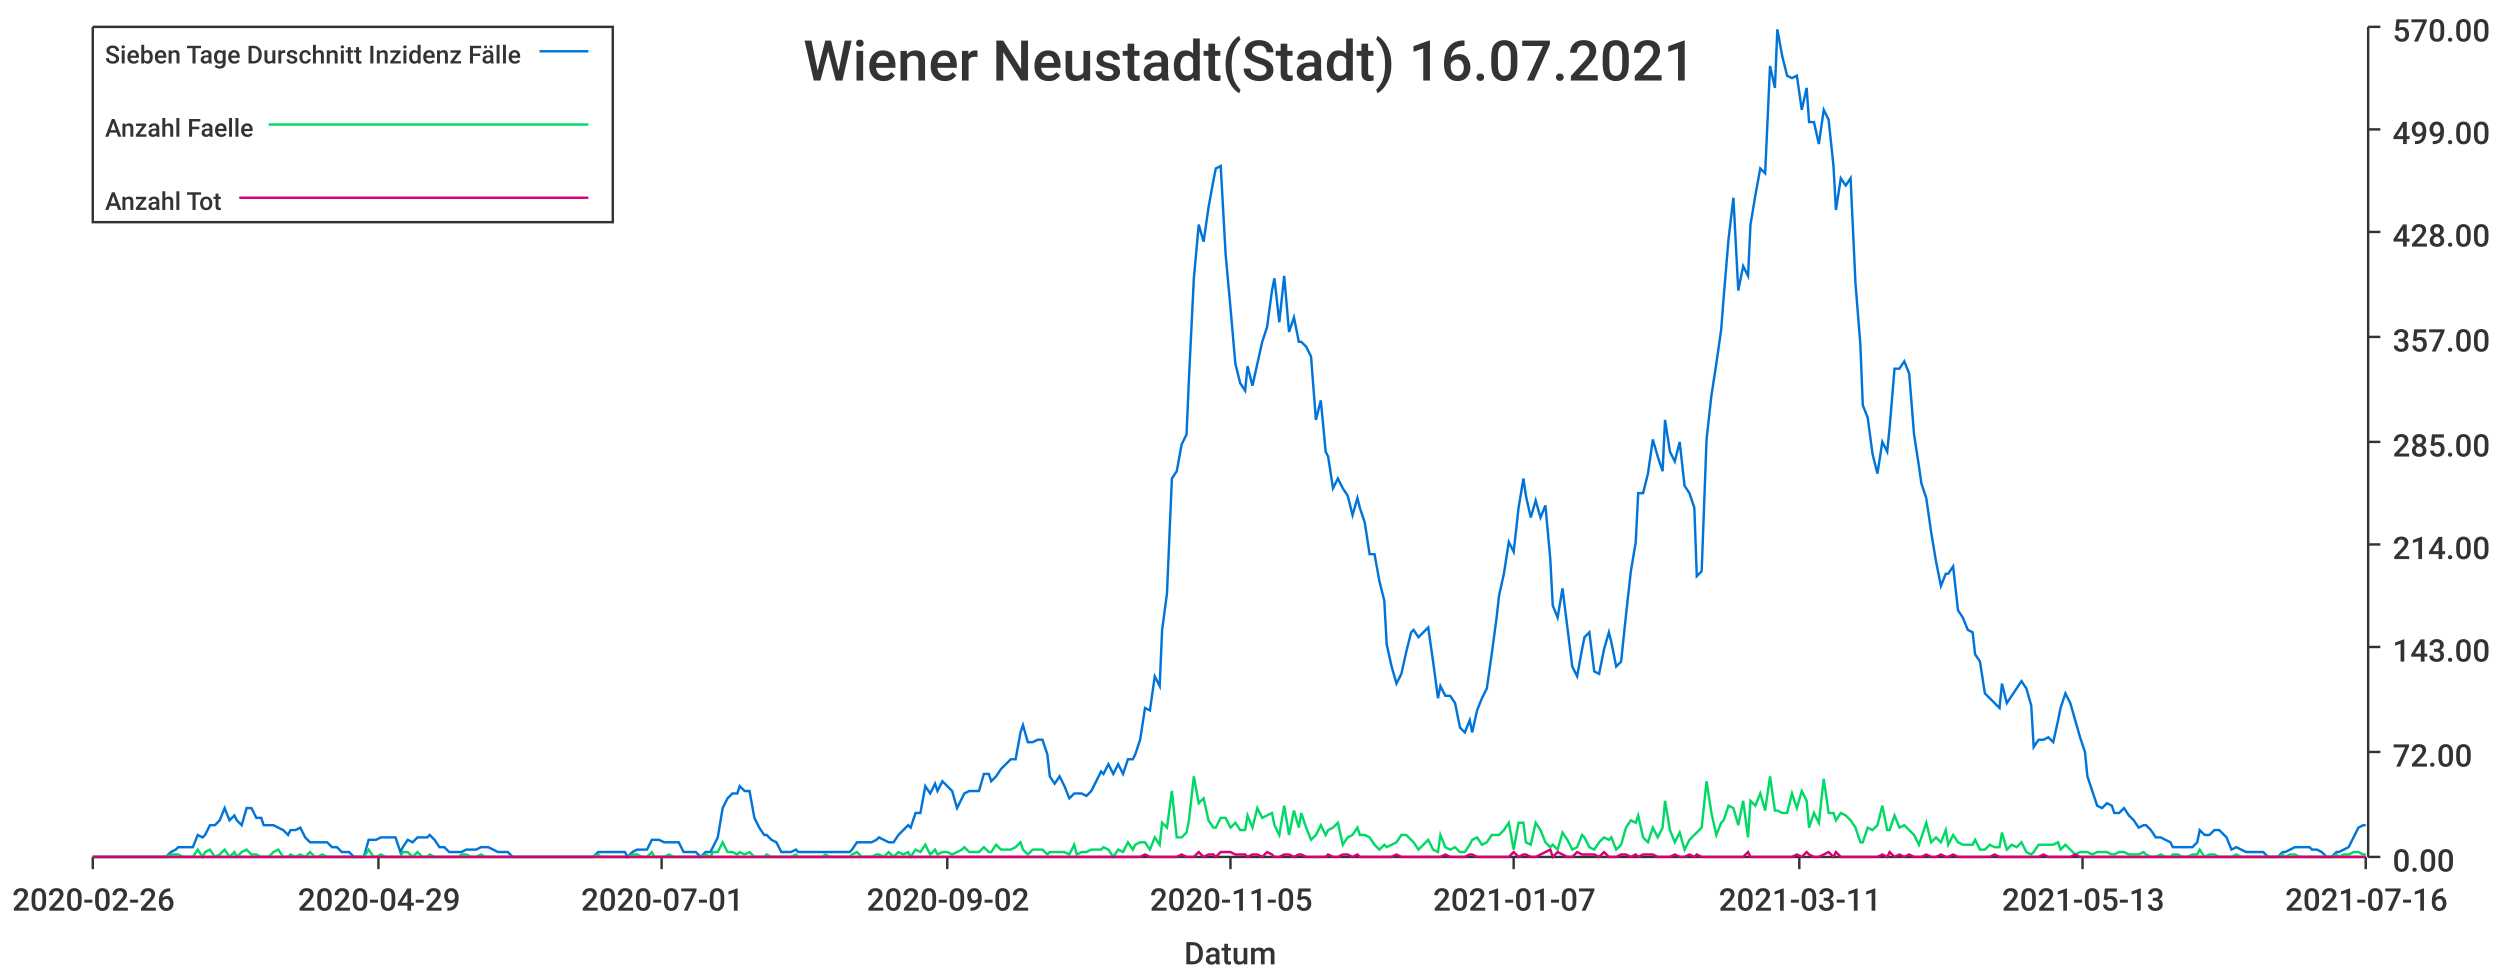
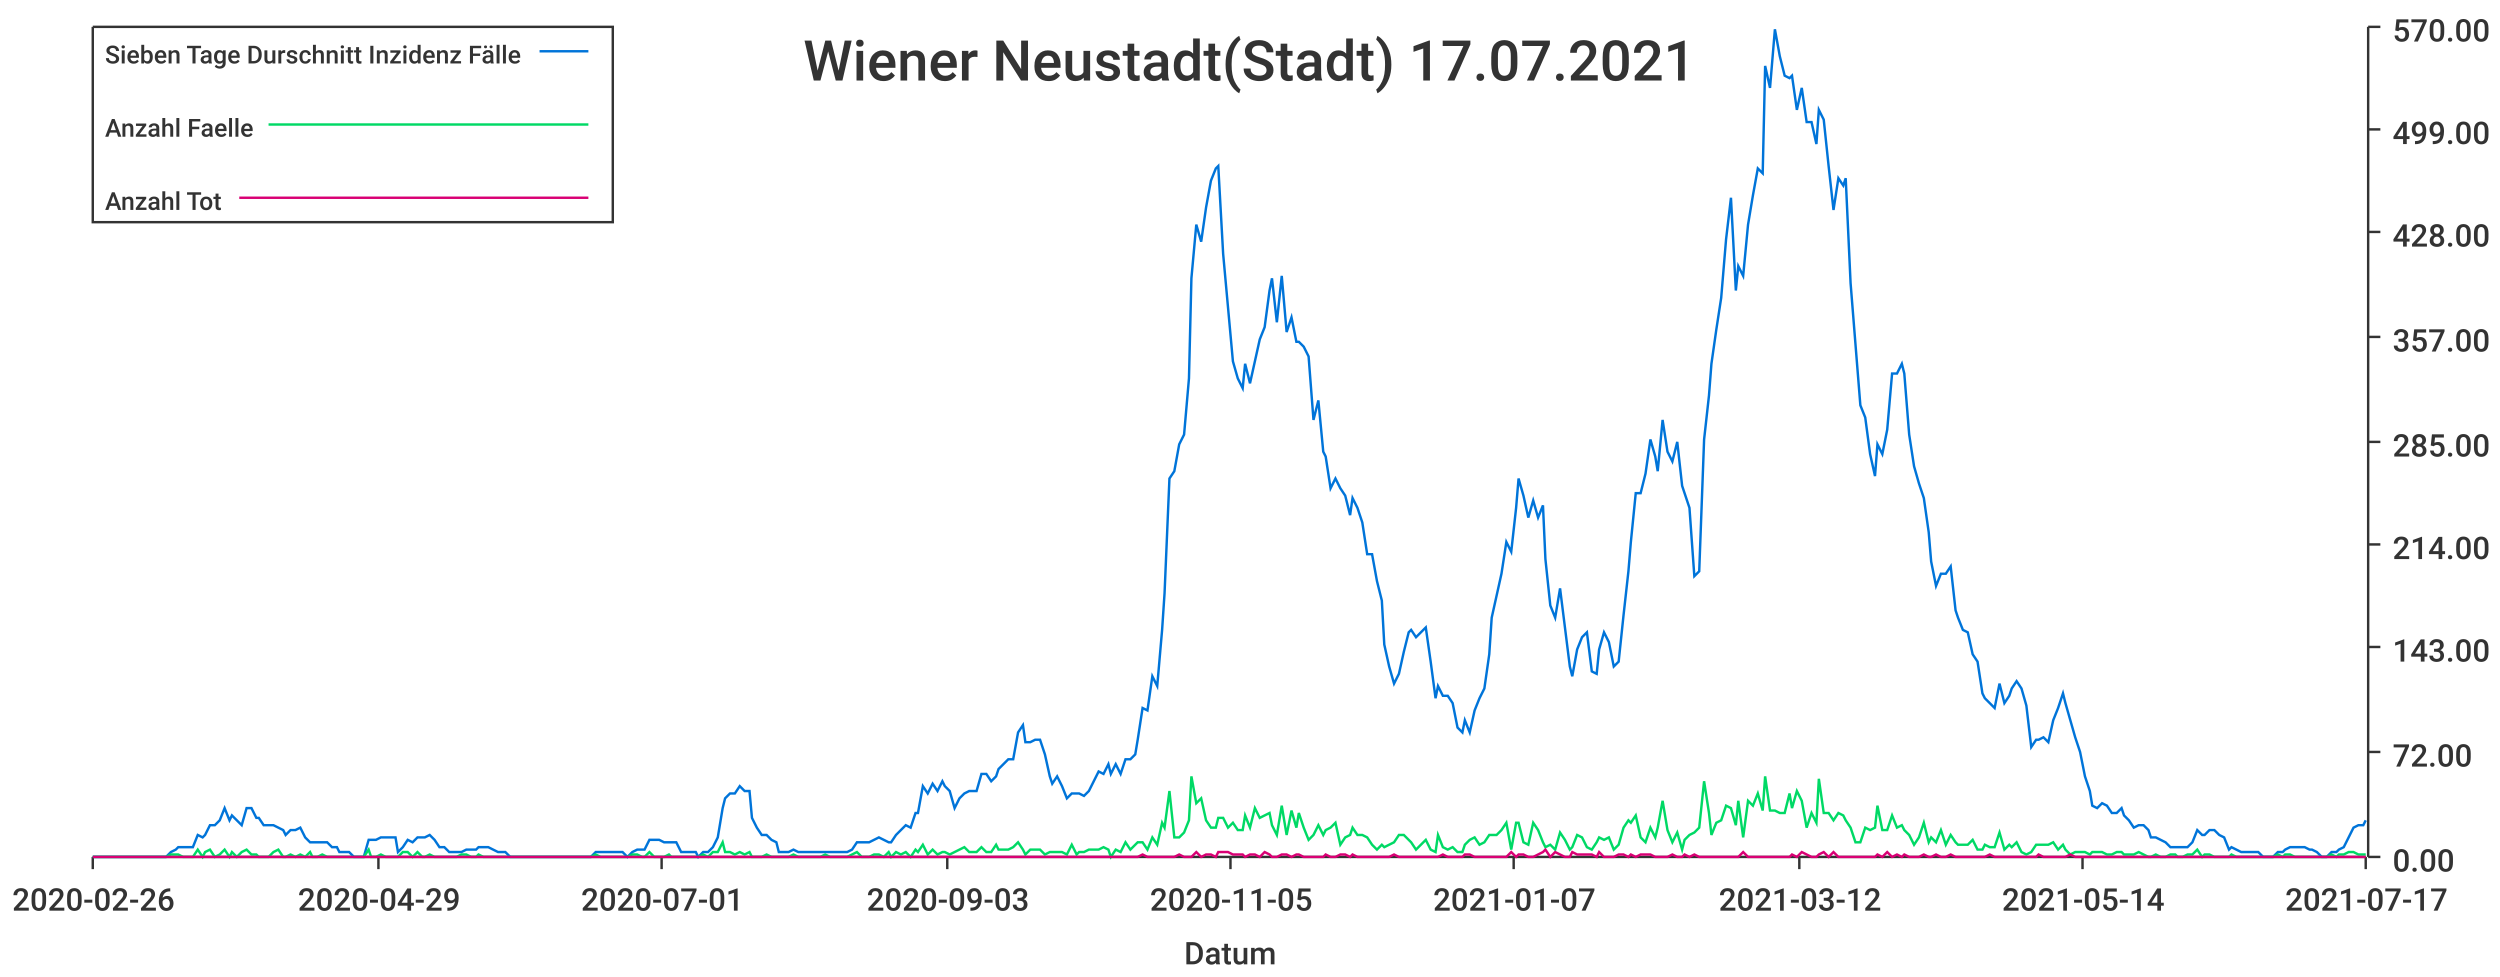
<svg xmlns="http://www.w3.org/2000/svg" width="1024" height="400">\n<path d="M 0 0 L 1024 0 L 1024 400 L 0 400 L 0 0" style="stroke-width:0;stroke:rgba(255,255,255,1.0);fill:rgba(255,255,255,1.0)" />
  <path d="M 38 11 L 969 11 L 969 351 L 38 351 L 38 11" style="stroke-width:0;stroke:rgba(255,255,255,1.0);fill:rgba(255,255,255,1.0)" />
  <path d="M 38 351 L 969 351" style="stroke-width:1;stroke:rgba(51,51,51,1.0);fill:none" />
  <path d="M 38 351 L 38 356" style="stroke-width:1;stroke:rgba(51,51,51,1.0);fill:none" />
  <text x="5" y="373" style="stroke-width:0;stroke:none;fill:rgba(51,51,51,1.0);font-size:12.8px;font-family:'Roboto Medium',sans-serif">2020-02-26</text>
  <path d="M 155 351 L 155 356" style="stroke-width:1;stroke:rgba(51,51,51,1.0);fill:none" />
  <text x="122" y="373" style="stroke-width:0;stroke:none;fill:rgba(51,51,51,1.0);font-size:12.8px;font-family:'Roboto Medium',sans-serif">2020-04-29</text>
  <path d="M 271 351 L 271 356" style="stroke-width:1;stroke:rgba(51,51,51,1.0);fill:none" />
  <text x="238" y="373" style="stroke-width:0;stroke:none;fill:rgba(51,51,51,1.0);font-size:12.8px;font-family:'Roboto Medium',sans-serif">2020-07-01</text>
  <path d="M 388 351 L 388 356" style="stroke-width:1;stroke:rgba(51,51,51,1.0);fill:none" />
-   <text x="355" y="373" style="stroke-width:0;stroke:none;fill:rgba(51,51,51,1.0);font-size:12.8px;font-family:'Roboto Medium',sans-serif">2020-09-02</text>
+   <text x="355" y="373" style="stroke-width:0;stroke:none;fill:rgba(51,51,51,1.0);font-size:12.8px;font-family:'Roboto Medium',sans-serif">2020-09-03</text>
  <path d="M 504 351 L 504 356" style="stroke-width:1;stroke:rgba(51,51,51,1.0);fill:none" />
  <text x="471" y="373" style="stroke-width:0;stroke:none;fill:rgba(51,51,51,1.0);font-size:12.8px;font-family:'Roboto Medium',sans-serif">2020-11-05</text>
  <path d="M 620 351 L 620 356" style="stroke-width:1;stroke:rgba(51,51,51,1.0);fill:none" />
  <text x="587" y="373" style="stroke-width:0;stroke:none;fill:rgba(51,51,51,1.0);font-size:12.8px;font-family:'Roboto Medium',sans-serif">2021-01-07</text>
  <path d="M 737 351 L 737 356" style="stroke-width:1;stroke:rgba(51,51,51,1.0);fill:none" />
-   <text x="704" y="373" style="stroke-width:0;stroke:none;fill:rgba(51,51,51,1.0);font-size:12.8px;font-family:'Roboto Medium',sans-serif">2021-03-11</text>
+   <text x="704" y="373" style="stroke-width:0;stroke:none;fill:rgba(51,51,51,1.0);font-size:12.8px;font-family:'Roboto Medium',sans-serif">2021-03-12</text>
  <path d="M 853 351 L 853 356" style="stroke-width:1;stroke:rgba(51,51,51,1.0);fill:none" />
-   <text x="820" y="373" style="stroke-width:0;stroke:none;fill:rgba(51,51,51,1.0);font-size:12.8px;font-family:'Roboto Medium',sans-serif">2021-05-13</text>
+   <text x="820" y="373" style="stroke-width:0;stroke:none;fill:rgba(51,51,51,1.0);font-size:12.8px;font-family:'Roboto Medium',sans-serif">2021-05-14</text>
  <path d="M 969 351 L 969 356" style="stroke-width:1;stroke:rgba(51,51,51,1.0);fill:none" />
-   <text x="936" y="373" style="stroke-width:0;stroke:none;fill:rgba(51,51,51,1.0);font-size:12.8px;font-family:'Roboto Medium',sans-serif">2021-07-16</text>
+   <text x="936" y="373" style="stroke-width:0;stroke:none;fill:rgba(51,51,51,1.0);font-size:12.8px;font-family:'Roboto Medium',sans-serif">2021-07-17</text>
  <text x="485" y="395" style="stroke-width:0;stroke:none;fill:rgba(51,51,51,1.0);font-size:12.8px;font-family:'Roboto Medium',sans-serif">Datum</text>
  <path d="M 970 351 L 970 11" style="stroke-width:1;stroke:rgba(51,51,51,1.0);fill:none" />
  <path d="M 970 351 L 975 351" style="stroke-width:1;stroke:rgba(51,51,51,1.0);fill:none" />
  <text x="980" y="357" style="stroke-width:0;stroke:none;fill:rgba(51,51,51,1.0);font-size:12.8px;font-family:'Roboto Medium',sans-serif">0.00</text>
  <path d="M 970 308 L 975 308" style="stroke-width:1;stroke:rgba(51,51,51,1.0);fill:none" />
  <text x="980" y="314" style="stroke-width:0;stroke:none;fill:rgba(51,51,51,1.0);font-size:12.8px;font-family:'Roboto Medium',sans-serif">72.00</text>
  <path d="M 970 265 L 975 265" style="stroke-width:1;stroke:rgba(51,51,51,1.0);fill:none" />
  <text x="980" y="271" style="stroke-width:0;stroke:none;fill:rgba(51,51,51,1.0);font-size:12.8px;font-family:'Roboto Medium',sans-serif">143.00</text>
  <path d="M 970 223 L 975 223" style="stroke-width:1;stroke:rgba(51,51,51,1.0);fill:none" />
  <text x="980" y="229" style="stroke-width:0;stroke:none;fill:rgba(51,51,51,1.0);font-size:12.8px;font-family:'Roboto Medium',sans-serif">214.00</text>
  <path d="M 970 181 L 975 181" style="stroke-width:1;stroke:rgba(51,51,51,1.0);fill:none" />
  <text x="980" y="187" style="stroke-width:0;stroke:none;fill:rgba(51,51,51,1.0);font-size:12.8px;font-family:'Roboto Medium',sans-serif">285.00</text>
  <path d="M 970 138 L 975 138" style="stroke-width:1;stroke:rgba(51,51,51,1.0);fill:none" />
  <text x="980" y="144" style="stroke-width:0;stroke:none;fill:rgba(51,51,51,1.0);font-size:12.8px;font-family:'Roboto Medium',sans-serif">357.00</text>
  <path d="M 970 95 L 975 95" style="stroke-width:1;stroke:rgba(51,51,51,1.0);fill:none" />
  <text x="980" y="101" style="stroke-width:0;stroke:none;fill:rgba(51,51,51,1.0);font-size:12.8px;font-family:'Roboto Medium',sans-serif">428.00</text>
  <path d="M 970 53 L 975 53" style="stroke-width:1;stroke:rgba(51,51,51,1.0);fill:none" />
  <text x="980" y="59" style="stroke-width:0;stroke:none;fill:rgba(51,51,51,1.0);font-size:12.8px;font-family:'Roboto Medium',sans-serif">499.00</text>
  <path d="M 970 11 L 975 11" style="stroke-width:1;stroke:rgba(51,51,51,1.0);fill:none" />
  <text x="980" y="17" style="stroke-width:0;stroke:none;fill:rgba(51,51,51,1.0);font-size:12.8px;font-family:'Roboto Medium',sans-serif">570.00</text>
-   <path d="M 38 351 L 40 351 L 42 351 L 44 351 L 46 351 L 48 351 L 50 351 L 51 351 L 53 351 L 55 351 L 57 351 L 59 351 L 61 351 L 62 351 L 64 351 L 66 351 L 68 351 L 70 349 L 72 348 L 73 347 L 75 347 L 77 347 L 79 347 L 81 342 L 83 343 L 84 342 L 86 338 L 88 338 L 90 336 L 92 331 L 94 336 L 96 334 L 97 336 L 99 338 L 101 331 L 103 331 L 105 335 L 107 335 L 108 338 L 110 338 L 112 338 L 114 339 L 116 340 L 118 342 L 119 340 L 121 340 L 123 339 L 125 343 L 127 345 L 129 345 L 130 345 L 132 345 L 134 345 L 136 347 L 138 347 L 140 349 L 142 349 L 143 349 L 145 351 L 147 351 L 149 351 L 151 344 L 153 344 L 154 344 L 156 343 L 158 343 L 160 343 L 162 343 L 164 349 L 165 347 L 167 344 L 169 345 L 171 343 L 173 343 L 175 343 L 176 342 L 178 344 L 180 347 L 182 347 L 184 349 L 186 349 L 188 349 L 189 349 L 191 348 L 193 348 L 195 348 L 197 347 L 199 347 L 200 347 L 202 348 L 204 349 L 206 349 L 208 349 L 210 351 L 211 351 L 213 351 L 215 351 L 217 351 L 219 351 L 221 351 L 222 351 L 224 351 L 226 351 L 228 351 L 230 351 L 232 351 L 234 351 L 235 351 L 237 351 L 239 351 L 241 351 L 243 351 L 245 349 L 246 349 L 248 349 L 250 349 L 252 349 L 254 349 L 256 349 L 257 351 L 259 349 L 261 348 L 263 348 L 265 348 L 267 344 L 268 344 L 270 344 L 272 345 L 274 345 L 276 345 L 278 345 L 280 349 L 281 349 L 283 349 L 285 349 L 287 351 L 289 349 L 291 349 L 292 347 L 294 343 L 296 331 L 298 327 L 300 325 L 302 325 L 303 322 L 305 324 L 307 324 L 309 335 L 311 339 L 313 342 L 314 342 L 316 344 L 318 345 L 320 349 L 322 349 L 324 349 L 326 348 L 327 349 L 329 349 L 331 349 L 333 349 L 335 349 L 337 349 L 338 349 L 340 349 L 342 349 L 344 349 L 346 349 L 348 349 L 349 348 L 351 345 L 353 345 L 355 345 L 357 345 L 359 344 L 360 343 L 362 344 L 364 345 L 366 345 L 368 342 L 370 340 L 372 338 L 373 339 L 375 333 L 377 333 L 379 322 L 381 325 L 383 321 L 384 324 L 386 320 L 388 322 L 390 324 L 392 331 L 394 327 L 395 325 L 397 324 L 399 324 L 401 324 L 403 317 L 405 317 L 406 320 L 408 318 L 410 315 L 412 313 L 414 311 L 416 311 L 418 300 L 419 297 L 421 304 L 423 304 L 425 303 L 427 303 L 429 309 L 430 318 L 432 321 L 434 318 L 436 322 L 438 327 L 440 325 L 441 325 L 443 325 L 445 326 L 447 324 L 449 320 L 451 316 L 452 317 L 454 313 L 456 317 L 458 313 L 460 317 L 462 311 L 464 311 L 465 309 L 467 303 L 469 290 L 471 291 L 473 277 L 475 281 L 476 258 L 478 243 L 480 196 L 482 193 L 484 182 L 486 178 L 487 155 L 489 114 L 491 92 L 493 99 L 495 85 L 497 74 L 498 69 L 500 68 L 502 104 L 504 126 L 506 149 L 508 157 L 510 160 L 511 150 L 513 158 L 515 149 L 517 140 L 519 134 L 521 119 L 522 114 L 524 132 L 526 113 L 528 136 L 530 130 L 532 140 L 533 140 L 535 142 L 537 146 L 539 172 L 541 164 L 543 185 L 544 187 L 546 200 L 548 196 L 550 200 L 552 203 L 554 211 L 556 204 L 557 208 L 559 214 L 561 227 L 563 227 L 565 238 L 567 246 L 568 264 L 570 273 L 572 280 L 574 276 L 576 267 L 578 259 L 579 258 L 581 261 L 583 259 L 585 257 L 587 271 L 589 286 L 590 281 L 592 285 L 594 285 L 596 288 L 598 298 L 600 300 L 602 295 L 603 300 L 605 291 L 607 286 L 609 282 L 611 268 L 613 253 L 614 244 L 616 235 L 618 222 L 620 226 L 622 208 L 624 196 L 625 203 L 627 212 L 629 205 L 631 212 L 633 207 L 635 229 L 636 248 L 638 253 L 640 241 L 642 257 L 644 273 L 646 277 L 648 266 L 649 261 L 651 259 L 653 275 L 655 276 L 657 266 L 659 259 L 660 263 L 662 273 L 664 271 L 666 252 L 668 234 L 670 222 L 671 202 L 673 202 L 675 194 L 677 180 L 679 187 L 681 193 L 682 172 L 684 185 L 686 189 L 688 181 L 690 199 L 692 202 L 694 208 L 695 236 L 697 234 L 699 180 L 701 162 L 703 149 L 705 135 L 706 122 L 708 98 L 710 81 L 712 119 L 714 109 L 716 113 L 717 92 L 719 80 L 721 69 L 723 71 L 725 27 L 727 36 L 728 12 L 730 23 L 732 31 L 734 32 L 736 31 L 738 45 L 740 36 L 741 50 L 743 50 L 745 59 L 747 45 L 749 49 L 751 68 L 752 86 L 754 73 L 756 76 L 758 73 L 760 116 L 762 141 L 763 166 L 765 171 L 767 186 L 769 194 L 771 181 L 773 185 L 774 175 L 776 151 L 778 151 L 780 148 L 782 153 L 784 178 L 786 191 L 787 198 L 789 204 L 791 218 L 793 230 L 795 240 L 797 235 L 798 235 L 800 232 L 802 250 L 804 253 L 806 258 L 808 259 L 809 268 L 811 271 L 813 284 L 815 286 L 817 288 L 819 290 L 820 280 L 822 288 L 824 285 L 826 282 L 828 279 L 830 282 L 832 289 L 833 306 L 835 303 L 837 303 L 839 302 L 841 304 L 843 295 L 844 290 L 846 284 L 848 288 L 850 295 L 852 302 L 854 308 L 855 318 L 857 324 L 859 330 L 861 331 L 863 329 L 865 330 L 866 333 L 868 333 L 870 331 L 872 334 L 874 336 L 876 339 L 878 338 L 879 338 L 881 340 L 883 343 L 885 343 L 887 344 L 889 345 L 890 347 L 892 347 L 894 347 L 896 347 L 898 347 L 900 345 L 901 340 L 903 342 L 905 342 L 907 340 L 909 340 L 911 342 L 912 343 L 914 348 L 916 347 L 918 348 L 920 349 L 922 349 L 924 349 L 925 349 L 927 349 L 929 351 L 931 351 L 933 351 L 935 349 L 936 349 L 938 348 L 940 347 L 942 347 L 944 347 L 946 347 L 947 348 L 949 348 L 951 349 L 953 351 L 955 351 L 957 349 L 958 349 L 960 348 L 962 347 L 964 343 L 966 339 L 968 338 L 969 338" style="stroke-width:1;stroke:rgba(0,116,217,1.0);fill:none" />
-   <path d="M 38 351 L 40 351 L 42 351 L 44 351 L 46 351 L 48 351 L 50 351 L 51 351 L 53 351 L 55 351 L 57 351 L 59 351 L 61 351 L 62 351 L 64 351 L 66 351 L 68 351 L 70 350 L 72 350 L 73 350 L 75 351 L 77 351 L 79 351 L 81 348 L 83 351 L 84 349 L 86 348 L 88 351 L 90 350 L 92 348 L 94 351 L 96 349 L 97 351 L 99 349 L 101 348 L 103 350 L 105 350 L 107 351 L 108 351 L 110 351 L 112 349 L 114 348 L 116 351 L 118 351 L 119 350 L 121 351 L 123 350 L 125 351 L 127 349 L 129 351 L 130 351 L 132 350 L 134 351 L 136 351 L 138 351 L 140 351 L 142 351 L 143 351 L 145 351 L 147 351 L 149 351 L 151 348 L 153 351 L 154 351 L 156 350 L 158 351 L 160 351 L 162 351 L 164 351 L 165 349 L 167 349 L 169 351 L 171 349 L 173 351 L 175 351 L 176 350 L 178 351 L 180 351 L 182 351 L 184 351 L 186 351 L 188 351 L 189 350 L 191 350 L 193 351 L 195 351 L 197 350 L 199 351 L 200 351 L 202 351 L 204 351 L 206 351 L 208 351 L 210 351 L 211 351 L 213 351 L 215 351 L 217 351 L 219 351 L 221 351 L 222 351 L 224 351 L 226 351 L 228 351 L 230 351 L 232 351 L 234 351 L 235 351 L 237 351 L 239 351 L 241 351 L 243 351 L 245 350 L 246 351 L 248 351 L 250 351 L 252 351 L 254 351 L 256 351 L 257 351 L 259 350 L 261 350 L 263 351 L 265 351 L 267 349 L 268 351 L 270 351 L 272 351 L 274 350 L 276 351 L 278 351 L 280 351 L 281 351 L 283 351 L 285 351 L 287 351 L 289 350 L 291 351 L 292 349 L 294 349 L 296 345 L 298 349 L 300 349 L 302 350 L 303 349 L 305 350 L 307 349 L 309 351 L 311 351 L 313 351 L 314 350 L 316 351 L 318 351 L 320 351 L 322 351 L 324 351 L 326 350 L 327 351 L 329 351 L 331 351 L 333 351 L 335 351 L 337 351 L 338 350 L 340 351 L 342 351 L 344 351 L 346 351 L 348 351 L 349 350 L 351 349 L 353 351 L 355 351 L 357 351 L 359 350 L 360 350 L 362 351 L 364 349 L 366 351 L 368 349 L 370 350 L 372 349 L 373 351 L 375 348 L 377 349 L 379 346 L 381 350 L 383 348 L 384 350 L 386 349 L 388 349 L 390 350 L 392 349 L 394 348 L 395 347 L 397 349 L 399 349 L 401 349 L 403 347 L 405 349 L 406 349 L 408 346 L 410 348 L 412 348 L 414 348 L 416 347 L 418 345 L 419 348 L 421 350 L 423 348 L 425 348 L 427 348 L 429 350 L 430 349 L 432 349 L 434 349 L 436 349 L 438 350 L 440 346 L 441 350 L 443 349 L 445 349 L 447 348 L 449 348 L 451 348 L 452 347 L 454 348 L 456 351 L 458 348 L 460 349 L 462 345 L 464 348 L 465 346 L 467 345 L 469 345 L 471 348 L 473 343 L 475 346 L 476 337 L 478 339 L 480 324 L 482 343 L 484 343 L 486 341 L 487 336 L 489 318 L 491 329 L 493 327 L 495 336 L 497 339 L 498 339 L 500 335 L 502 335 L 504 339 L 506 337 L 508 340 L 510 340 L 511 334 L 513 339 L 515 331 L 517 335 L 519 334 L 521 333 L 522 338 L 524 342 L 526 330 L 528 342 L 530 332 L 532 339 L 533 333 L 535 339 L 537 344 L 539 342 L 541 338 L 543 342 L 544 340 L 546 339 L 548 337 L 550 346 L 552 343 L 554 342 L 556 339 L 557 342 L 559 342 L 561 343 L 563 346 L 565 348 L 567 346 L 568 347 L 570 346 L 572 345 L 574 342 L 576 342 L 578 344 L 579 345 L 581 348 L 583 346 L 585 344 L 587 348 L 589 349 L 590 342 L 592 347 L 594 348 L 596 347 L 598 349 L 600 349 L 602 346 L 603 344 L 605 343 L 607 346 L 609 345 L 611 342 L 613 342 L 614 342 L 616 340 L 618 337 L 620 348 L 622 337 L 624 337 L 625 345 L 627 346 L 629 337 L 631 340 L 633 345 L 635 347 L 636 346 L 638 348 L 640 341 L 642 344 L 644 348 L 646 347 L 648 342 L 649 343 L 651 347 L 653 348 L 655 345 L 657 343 L 659 344 L 660 343 L 662 348 L 664 346 L 666 339 L 668 336 L 670 337 L 671 334 L 673 343 L 675 345 L 677 339 L 679 343 L 681 339 L 682 328 L 684 340 L 686 345 L 688 341 L 690 348 L 692 344 L 694 342 L 695 341 L 697 339 L 699 320 L 701 333 L 703 342 L 705 337 L 706 336 L 708 330 L 710 331 L 712 338 L 714 328 L 716 343 L 717 328 L 719 330 L 721 325 L 723 332 L 725 318 L 727 332 L 728 332 L 730 333 L 732 333 L 734 325 L 736 331 L 738 324 L 740 328 L 741 339 L 743 333 L 745 337 L 747 319 L 749 333 L 751 333 L 752 336 L 754 333 L 756 334 L 758 336 L 760 339 L 762 345 L 763 345 L 765 339 L 767 340 L 769 338 L 771 330 L 773 340 L 774 340 L 776 334 L 778 339 L 780 338 L 782 340 L 784 342 L 786 346 L 787 343 L 789 337 L 791 345 L 793 343 L 795 345 L 797 340 L 798 346 L 800 342 L 802 345 L 804 346 L 806 346 L 808 346 L 809 344 L 811 348 L 813 348 L 815 346 L 817 347 L 819 347 L 820 341 L 822 348 L 824 346 L 826 347 L 828 345 L 830 349 L 832 350 L 833 349 L 835 346 L 837 346 L 839 346 L 841 346 L 843 345 L 844 348 L 846 346 L 848 348 L 850 350 L 852 349 L 854 349 L 855 349 L 857 350 L 859 349 L 861 349 L 863 349 L 865 350 L 866 350 L 868 349 L 870 349 L 872 350 L 874 350 L 876 350 L 878 349 L 879 350 L 881 351 L 883 351 L 885 350 L 887 351 L 889 351 L 890 350 L 892 350 L 894 351 L 896 351 L 898 350 L 900 350 L 901 348 L 903 351 L 905 350 L 907 350 L 909 351 L 911 351 L 912 351 L 914 351 L 916 350 L 918 351 L 920 351 L 922 351 L 924 351 L 925 351 L 927 351 L 929 351 L 931 351 L 933 351 L 935 350 L 936 351 L 938 350 L 940 350 L 942 351 L 944 351 L 946 351 L 947 351 L 949 351 L 951 351 L 953 351 L 955 351 L 957 350 L 958 351 L 960 350 L 962 350 L 964 349 L 966 349 L 968 350 L 969 350" style="stroke-width:1;stroke:rgba(0,217,101,1.0);fill:none" />
-   <path d="M 38 351 L 40 351 L 42 351 L 44 351 L 46 351 L 48 351 L 50 351 L 51 351 L 53 351 L 55 351 L 57 351 L 59 351 L 61 351 L 62 351 L 64 351 L 66 351 L 68 351 L 70 351 L 72 351 L 73 351 L 75 351 L 77 351 L 79 351 L 81 351 L 83 351 L 84 351 L 86 351 L 88 351 L 90 351 L 92 351 L 94 351 L 96 351 L 97 351 L 99 351 L 101 351 L 103 351 L 105 351 L 107 351 L 108 351 L 110 351 L 112 351 L 114 351 L 116 351 L 118 351 L 119 351 L 121 351 L 123 351 L 125 351 L 127 351 L 129 351 L 130 351 L 132 351 L 134 351 L 136 351 L 138 351 L 140 351 L 142 351 L 143 351 L 145 351 L 147 351 L 149 351 L 151 351 L 153 351 L 154 351 L 156 351 L 158 351 L 160 351 L 162 351 L 164 351 L 165 351 L 167 351 L 169 351 L 171 351 L 173 351 L 175 351 L 176 351 L 178 351 L 180 351 L 182 351 L 184 351 L 186 351 L 188 351 L 189 351 L 191 351 L 193 351 L 195 351 L 197 351 L 199 351 L 200 351 L 202 351 L 204 351 L 206 351 L 208 351 L 210 351 L 211 351 L 213 351 L 215 351 L 217 351 L 219 351 L 221 351 L 222 351 L 224 351 L 226 351 L 228 351 L 230 351 L 232 351 L 234 351 L 235 351 L 237 351 L 239 351 L 241 351 L 243 351 L 245 351 L 246 351 L 248 351 L 250 351 L 252 351 L 254 351 L 256 351 L 257 351 L 259 351 L 261 351 L 263 351 L 265 351 L 267 351 L 268 351 L 270 351 L 272 351 L 274 351 L 276 351 L 278 351 L 280 351 L 281 351 L 283 351 L 285 351 L 287 351 L 289 351 L 291 351 L 292 351 L 294 351 L 296 351 L 298 351 L 300 351 L 302 351 L 303 351 L 305 351 L 307 351 L 309 351 L 311 351 L 313 351 L 314 351 L 316 351 L 318 351 L 320 351 L 322 351 L 324 351 L 326 351 L 327 351 L 329 351 L 331 351 L 333 351 L 335 351 L 337 351 L 338 351 L 340 351 L 342 351 L 344 351 L 346 351 L 348 351 L 349 351 L 351 351 L 353 351 L 355 351 L 357 351 L 359 351 L 360 351 L 362 351 L 364 351 L 366 351 L 368 351 L 370 351 L 372 351 L 373 351 L 375 351 L 377 351 L 379 351 L 381 351 L 383 351 L 384 351 L 386 351 L 388 351 L 390 351 L 392 351 L 394 351 L 395 351 L 397 351 L 399 351 L 401 351 L 403 351 L 405 351 L 406 351 L 408 351 L 410 351 L 412 351 L 414 351 L 416 351 L 418 351 L 419 351 L 421 351 L 423 351 L 425 351 L 427 351 L 429 351 L 430 351 L 432 351 L 434 351 L 436 351 L 438 351 L 440 351 L 441 351 L 443 351 L 445 351 L 447 351 L 449 351 L 451 351 L 452 351 L 454 351 L 456 351 L 458 351 L 460 351 L 462 351 L 464 351 L 465 351 L 467 351 L 469 350 L 471 351 L 473 351 L 475 351 L 476 351 L 478 351 L 480 351 L 482 351 L 484 350 L 486 351 L 487 351 L 489 351 L 491 349 L 493 351 L 495 350 L 497 350 L 498 351 L 500 349 L 502 349 L 504 349 L 506 350 L 508 350 L 510 350 L 511 351 L 513 350 L 515 350 L 517 351 L 519 349 L 521 350 L 522 351 L 524 351 L 526 350 L 528 350 L 530 351 L 532 350 L 533 350 L 535 351 L 537 351 L 539 351 L 541 351 L 543 351 L 544 350 L 546 351 L 548 351 L 550 350 L 552 350 L 554 351 L 556 350 L 557 351 L 559 351 L 561 351 L 563 351 L 565 351 L 567 351 L 568 351 L 570 351 L 572 350 L 574 351 L 576 351 L 578 351 L 579 351 L 581 351 L 583 351 L 585 351 L 587 351 L 589 351 L 590 351 L 592 350 L 594 351 L 596 351 L 598 351 L 600 351 L 602 350 L 603 350 L 605 351 L 607 351 L 609 351 L 611 351 L 613 351 L 614 351 L 616 351 L 618 351 L 620 349 L 622 351 L 624 350 L 625 350 L 627 351 L 629 351 L 631 350 L 633 349 L 635 348 L 636 351 L 638 349 L 640 350 L 642 351 L 644 351 L 646 349 L 648 350 L 649 350 L 651 350 L 653 350 L 655 351 L 657 349 L 659 351 L 660 351 L 662 351 L 664 350 L 666 350 L 668 351 L 670 350 L 671 351 L 673 350 L 675 350 L 677 350 L 679 351 L 681 351 L 682 351 L 684 351 L 686 350 L 688 351 L 690 351 L 692 350 L 694 351 L 695 350 L 697 351 L 699 351 L 701 351 L 703 351 L 705 351 L 706 351 L 708 351 L 710 351 L 712 351 L 714 351 L 716 349 L 717 351 L 719 351 L 721 351 L 723 351 L 725 351 L 727 351 L 728 351 L 730 351 L 732 351 L 734 351 L 736 350 L 738 351 L 740 349 L 741 350 L 743 351 L 745 351 L 747 350 L 749 349 L 751 351 L 752 349 L 754 351 L 756 351 L 758 351 L 760 351 L 762 351 L 763 351 L 765 351 L 767 351 L 769 351 L 771 350 L 773 351 L 774 349 L 776 351 L 778 350 L 780 351 L 782 350 L 784 351 L 786 351 L 787 351 L 789 350 L 791 351 L 793 351 L 795 350 L 797 351 L 798 351 L 800 350 L 802 351 L 804 351 L 806 351 L 808 351 L 809 351 L 811 351 L 813 351 L 815 351 L 817 350 L 819 351 L 820 351 L 822 351 L 824 351 L 826 351 L 828 351 L 830 351 L 832 351 L 833 351 L 835 351 L 837 350 L 839 351 L 841 351 L 843 351 L 844 351 L 846 351 L 848 351 L 850 350 L 852 351 L 854 351 L 855 351 L 857 351 L 859 351 L 861 351 L 863 351 L 865 351 L 866 351 L 868 351 L 870 351 L 872 351 L 874 351 L 876 351 L 878 351 L 879 351 L 881 351 L 883 351 L 885 351 L 887 351 L 889 351 L 890 351 L 892 351 L 894 351 L 896 351 L 898 351 L 900 351 L 901 351 L 903 351 L 905 351 L 907 351 L 909 351 L 911 351 L 912 351 L 914 351 L 916 351 L 918 351 L 920 351 L 922 351 L 924 351 L 925 351 L 927 351 L 929 351 L 931 351 L 933 351 L 935 351 L 936 351 L 938 351 L 940 351 L 942 351 L 944 351 L 946 351 L 947 351 L 949 351 L 951 351 L 953 351 L 955 351 L 957 351 L 958 351 L 960 351 L 962 351 L 964 351 L 966 351 L 968 351 L 969 351" style="stroke-width:1;stroke:rgba(217,0,116,1.0);fill:none" />
-   <text x="329" y="33" style="stroke-width:0;stroke:none;fill:rgba(51,51,51,1.0);font-size:23.0px;font-family:'Roboto Medium',sans-serif">Wiener Neustadt(Stadt) 16.07.2021</text>
+   <path d="M 38 351 L 40 351 L 42 351 L 44 351 L 46 351 L 48 351 L 50 351 L 51 351 L 53 351 L 55 351 L 57 351 L 59 351 L 61 351 L 62 351 L 64 351 L 66 351 L 68 351 L 70 349 L 72 348 L 73 347 L 75 347 L 77 347 L 79 347 L 81 342 L 83 343 L 84 342 L 86 338 L 88 338 L 90 336 L 92 331 L 94 336 L 95 334 L 97 336 L 99 338 L 101 331 L 103 331 L 105 335 L 106 335 L 108 338 L 110 338 L 112 338 L 114 339 L 116 340 L 117 342 L 119 340 L 121 340 L 123 339 L 125 343 L 127 345 L 128 345 L 130 345 L 132 345 L 134 345 L 136 347 L 138 347 L 139 349 L 141 349 L 143 349 L 145 351 L 147 351 L 149 351 L 151 344 L 152 344 L 154 344 L 156 343 L 158 343 L 160 343 L 162 343 L 163 349 L 165 347 L 167 344 L 169 345 L 171 343 L 173 343 L 174 343 L 176 342 L 178 344 L 180 347 L 182 347 L 184 349 L 185 349 L 187 349 L 189 349 L 191 348 L 193 348 L 195 348 L 196 347 L 198 347 L 200 347 L 202 348 L 204 349 L 206 349 L 207 349 L 209 351 L 211 351 L 213 351 L 215 351 L 217 351 L 218 351 L 220 351 L 222 351 L 224 351 L 226 351 L 228 351 L 229 351 L 231 351 L 233 351 L 235 351 L 237 351 L 239 351 L 240 351 L 242 351 L 244 349 L 246 349 L 248 349 L 250 349 L 252 349 L 253 349 L 255 349 L 257 351 L 259 349 L 261 348 L 263 348 L 264 348 L 266 344 L 268 344 L 270 344 L 272 345 L 274 345 L 275 345 L 277 345 L 279 349 L 281 349 L 283 349 L 285 349 L 286 351 L 288 349 L 290 349 L 292 347 L 294 343 L 296 331 L 297 327 L 299 325 L 301 325 L 303 322 L 305 324 L 307 324 L 308 335 L 310 339 L 312 342 L 314 342 L 316 344 L 318 345 L 319 349 L 321 349 L 323 349 L 325 348 L 327 349 L 329 349 L 330 349 L 332 349 L 334 349 L 336 349 L 338 349 L 340 349 L 341 349 L 343 349 L 345 349 L 347 349 L 349 348 L 351 345 L 353 345 L 354 345 L 356 345 L 358 344 L 360 343 L 362 344 L 364 345 L 365 345 L 367 342 L 369 340 L 371 338 L 373 339 L 375 333 L 376 333 L 378 322 L 380 325 L 382 321 L 384 324 L 386 320 L 387 322 L 389 324 L 391 331 L 393 327 L 395 325 L 397 324 L 398 324 L 400 324 L 402 317 L 404 317 L 406 320 L 408 318 L 409 315 L 411 313 L 413 311 L 415 311 L 417 300 L 419 297 L 420 304 L 422 304 L 424 303 L 426 303 L 428 309 L 430 318 L 431 321 L 433 318 L 435 322 L 437 327 L 439 325 L 441 325 L 442 325 L 444 326 L 446 324 L 448 320 L 450 316 L 452 317 L 454 313 L 455 317 L 457 313 L 459 317 L 461 311 L 463 311 L 465 309 L 466 303 L 468 290 L 470 291 L 472 277 L 474 281 L 476 258 L 477 243 L 479 196 L 481 193 L 483 182 L 485 178 L 487 155 L 488 114 L 490 92 L 492 99 L 494 85 L 496 74 L 498 69 L 499 68 L 501 104 L 503 126 L 505 148 L 507 155 L 509 159 L 510 149 L 512 157 L 514 148 L 516 139 L 518 134 L 520 119 L 521 114 L 523 132 L 525 113 L 527 136 L 529 130 L 531 140 L 532 140 L 534 142 L 536 146 L 538 172 L 540 164 L 542 185 L 543 187 L 545 200 L 547 196 L 549 200 L 551 203 L 553 211 L 554 204 L 556 208 L 558 214 L 560 227 L 562 227 L 564 238 L 566 246 L 567 264 L 569 273 L 571 280 L 573 276 L 575 267 L 577 259 L 578 258 L 580 261 L 582 259 L 584 257 L 586 271 L 588 286 L 589 281 L 591 285 L 593 285 L 595 288 L 597 298 L 599 300 L 600 295 L 602 300 L 604 291 L 606 286 L 608 282 L 610 268 L 611 253 L 613 244 L 615 235 L 617 222 L 619 226 L 621 208 L 622 196 L 624 203 L 626 212 L 628 205 L 630 212 L 632 207 L 633 229 L 635 248 L 637 253 L 639 241 L 641 257 L 643 273 L 644 277 L 646 266 L 648 261 L 650 259 L 652 275 L 654 276 L 655 266 L 657 259 L 659 263 L 661 273 L 663 271 L 665 252 L 667 234 L 668 222 L 670 202 L 672 202 L 674 194 L 676 180 L 678 187 L 679 193 L 681 172 L 683 185 L 685 189 L 687 181 L 689 199 L 690 202 L 692 208 L 694 236 L 696 234 L 698 180 L 700 162 L 701 149 L 703 135 L 705 122 L 707 98 L 709 81 L 711 119 L 712 109 L 714 113 L 716 92 L 718 80 L 720 69 L 722 71 L 723 27 L 725 36 L 727 12 L 729 23 L 731 31 L 733 32 L 734 31 L 736 45 L 738 36 L 740 50 L 742 50 L 744 59 L 745 45 L 747 49 L 749 68 L 751 86 L 753 73 L 755 76 L 756 73 L 758 116 L 760 141 L 762 166 L 764 171 L 766 186 L 768 195 L 769 182 L 771 186 L 773 176 L 775 153 L 777 153 L 779 149 L 780 153 L 782 178 L 784 191 L 786 198 L 788 204 L 790 218 L 791 230 L 793 240 L 795 235 L 797 235 L 799 232 L 801 250 L 802 253 L 804 258 L 806 259 L 808 268 L 810 271 L 812 284 L 813 286 L 815 288 L 817 290 L 819 280 L 821 288 L 823 285 L 824 282 L 826 279 L 828 282 L 830 289 L 832 306 L 834 303 L 835 303 L 837 302 L 839 304 L 841 295 L 843 290 L 845 284 L 846 288 L 848 295 L 850 302 L 852 308 L 854 318 L 856 324 L 857 330 L 859 331 L 861 329 L 863 330 L 865 333 L 867 333 L 869 331 L 870 334 L 872 336 L 874 339 L 876 338 L 878 338 L 880 340 L 881 343 L 883 343 L 885 344 L 887 345 L 889 347 L 891 347 L 892 347 L 894 347 L 896 347 L 898 345 L 900 340 L 902 342 L 903 342 L 905 340 L 907 340 L 909 342 L 911 343 L 913 348 L 914 347 L 916 348 L 918 349 L 920 349 L 922 349 L 924 349 L 925 349 L 927 351 L 929 351 L 931 351 L 933 349 L 935 349 L 936 348 L 938 347 L 940 347 L 942 347 L 944 347 L 946 348 L 947 348 L 949 349 L 951 351 L 953 351 L 955 349 L 957 349 L 958 348 L 960 347 L 962 343 L 964 339 L 966 338 L 968 338 L 969 336" style="stroke-width:1;stroke:rgba(0,116,217,1.0);fill:none" />
+   <path d="M 38 351 L 40 351 L 42 351 L 44 351 L 46 351 L 48 351 L 50 351 L 51 351 L 53 351 L 55 351 L 57 351 L 59 351 L 61 351 L 62 351 L 64 351 L 66 351 L 68 351 L 70 350 L 72 350 L 73 350 L 75 351 L 77 351 L 79 351 L 81 348 L 83 351 L 84 349 L 86 348 L 88 351 L 90 350 L 92 348 L 94 351 L 95 349 L 97 351 L 99 349 L 101 348 L 103 350 L 105 350 L 106 351 L 108 351 L 110 351 L 112 349 L 114 348 L 116 351 L 117 351 L 119 350 L 121 351 L 123 350 L 125 351 L 127 349 L 128 351 L 130 351 L 132 350 L 134 351 L 136 351 L 138 351 L 139 351 L 141 351 L 143 351 L 145 351 L 147 351 L 149 351 L 151 348 L 152 351 L 154 351 L 156 350 L 158 351 L 160 351 L 162 351 L 163 351 L 165 349 L 167 349 L 169 351 L 171 349 L 173 351 L 174 351 L 176 350 L 178 351 L 180 351 L 182 351 L 184 351 L 185 351 L 187 351 L 189 350 L 191 350 L 193 351 L 195 351 L 196 350 L 198 351 L 200 351 L 202 351 L 204 351 L 206 351 L 207 351 L 209 351 L 211 351 L 213 351 L 215 351 L 217 351 L 218 351 L 220 351 L 222 351 L 224 351 L 226 351 L 228 351 L 229 351 L 231 351 L 233 351 L 235 351 L 237 351 L 239 351 L 240 351 L 242 351 L 244 350 L 246 351 L 248 351 L 250 351 L 252 351 L 253 351 L 255 351 L 257 351 L 259 350 L 261 350 L 263 351 L 264 351 L 266 349 L 268 351 L 270 351 L 272 351 L 274 350 L 275 351 L 277 351 L 279 351 L 281 351 L 283 351 L 285 351 L 286 351 L 288 350 L 290 351 L 292 349 L 294 349 L 296 345 L 297 349 L 299 349 L 301 350 L 303 349 L 305 350 L 307 349 L 308 351 L 310 351 L 312 351 L 314 350 L 316 351 L 318 351 L 319 351 L 321 351 L 323 351 L 325 350 L 327 351 L 329 351 L 330 351 L 332 351 L 334 351 L 336 351 L 338 350 L 340 351 L 341 351 L 343 351 L 345 351 L 347 351 L 349 350 L 351 349 L 353 351 L 354 351 L 356 351 L 358 350 L 360 350 L 362 351 L 364 349 L 365 351 L 367 349 L 369 350 L 371 349 L 373 351 L 375 348 L 376 349 L 378 346 L 380 350 L 382 348 L 384 350 L 386 349 L 387 349 L 389 350 L 391 349 L 393 348 L 395 347 L 397 349 L 398 349 L 400 349 L 402 347 L 404 349 L 406 349 L 408 346 L 409 348 L 411 348 L 413 348 L 415 347 L 417 345 L 419 348 L 420 350 L 422 348 L 424 348 L 426 348 L 428 350 L 430 349 L 431 349 L 433 349 L 435 349 L 437 350 L 439 346 L 441 350 L 442 349 L 444 349 L 446 348 L 448 348 L 450 348 L 452 347 L 454 348 L 455 351 L 457 348 L 459 349 L 461 345 L 463 348 L 465 346 L 466 345 L 468 345 L 470 348 L 472 343 L 474 346 L 476 337 L 477 339 L 479 324 L 481 343 L 483 343 L 485 341 L 487 336 L 488 318 L 490 329 L 492 327 L 494 336 L 496 339 L 498 339 L 499 335 L 501 335 L 503 339 L 505 337 L 507 340 L 509 340 L 510 334 L 512 339 L 514 331 L 516 335 L 518 334 L 520 333 L 521 338 L 523 342 L 525 330 L 527 342 L 529 332 L 531 339 L 532 333 L 534 339 L 536 344 L 538 342 L 540 338 L 542 342 L 543 340 L 545 339 L 547 337 L 549 346 L 551 343 L 553 342 L 554 339 L 556 342 L 558 342 L 560 343 L 562 346 L 564 348 L 566 346 L 567 347 L 569 346 L 571 345 L 573 342 L 575 342 L 577 344 L 578 345 L 580 348 L 582 346 L 584 344 L 586 348 L 588 349 L 589 342 L 591 347 L 593 348 L 595 347 L 597 349 L 599 349 L 600 346 L 602 344 L 604 343 L 606 346 L 608 345 L 610 342 L 611 342 L 613 342 L 615 340 L 617 337 L 619 348 L 621 337 L 622 337 L 624 345 L 626 346 L 628 337 L 630 340 L 632 345 L 633 347 L 635 346 L 637 348 L 639 341 L 641 344 L 643 348 L 644 347 L 646 342 L 648 343 L 650 347 L 652 348 L 654 345 L 655 343 L 657 344 L 659 343 L 661 348 L 663 346 L 665 339 L 667 336 L 668 337 L 670 334 L 672 343 L 674 345 L 676 339 L 678 343 L 679 339 L 681 328 L 683 340 L 685 345 L 687 341 L 689 348 L 690 344 L 692 342 L 694 341 L 696 339 L 698 320 L 700 333 L 701 342 L 703 337 L 705 336 L 707 330 L 709 331 L 711 338 L 712 328 L 714 343 L 716 328 L 718 330 L 720 325 L 722 332 L 723 318 L 725 332 L 727 332 L 729 333 L 731 333 L 733 325 L 734 331 L 736 324 L 738 328 L 740 339 L 742 333 L 744 337 L 745 319 L 747 333 L 749 333 L 751 336 L 753 333 L 755 334 L 756 336 L 758 339 L 760 345 L 762 345 L 764 339 L 766 340 L 768 339 L 769 330 L 771 340 L 773 340 L 775 334 L 777 339 L 779 338 L 780 340 L 782 342 L 784 346 L 786 343 L 788 337 L 790 345 L 791 343 L 793 345 L 795 340 L 797 346 L 799 342 L 801 345 L 802 346 L 804 346 L 806 346 L 808 344 L 810 348 L 812 348 L 813 346 L 815 347 L 817 347 L 819 341 L 821 348 L 823 346 L 824 347 L 826 345 L 828 349 L 830 350 L 832 349 L 834 346 L 835 346 L 837 346 L 839 346 L 841 345 L 843 348 L 845 346 L 846 348 L 848 350 L 850 349 L 852 349 L 854 349 L 856 350 L 857 349 L 859 349 L 861 349 L 863 350 L 865 350 L 867 349 L 869 349 L 870 350 L 872 350 L 874 350 L 876 349 L 878 350 L 880 351 L 881 351 L 883 350 L 885 351 L 887 351 L 889 350 L 891 350 L 892 351 L 894 351 L 896 350 L 898 350 L 900 348 L 902 351 L 903 350 L 905 350 L 907 351 L 909 351 L 911 351 L 913 351 L 914 350 L 916 351 L 918 351 L 920 351 L 922 351 L 924 351 L 925 351 L 927 351 L 929 351 L 931 351 L 933 350 L 935 351 L 936 350 L 938 350 L 940 351 L 942 351 L 944 351 L 946 351 L 947 351 L 949 351 L 951 351 L 953 351 L 955 350 L 957 351 L 958 350 L 960 350 L 962 349 L 964 349 L 966 350 L 968 350 L 969 350" style="stroke-width:1;stroke:rgba(0,217,101,1.0);fill:none" />
+   <path d="M 38 351 L 40 351 L 42 351 L 44 351 L 46 351 L 48 351 L 50 351 L 51 351 L 53 351 L 55 351 L 57 351 L 59 351 L 61 351 L 62 351 L 64 351 L 66 351 L 68 351 L 70 351 L 72 351 L 73 351 L 75 351 L 77 351 L 79 351 L 81 351 L 83 351 L 84 351 L 86 351 L 88 351 L 90 351 L 92 351 L 94 351 L 95 351 L 97 351 L 99 351 L 101 351 L 103 351 L 105 351 L 106 351 L 108 351 L 110 351 L 112 351 L 114 351 L 116 351 L 117 351 L 119 351 L 121 351 L 123 351 L 125 351 L 127 351 L 128 351 L 130 351 L 132 351 L 134 351 L 136 351 L 138 351 L 139 351 L 141 351 L 143 351 L 145 351 L 147 351 L 149 351 L 151 351 L 152 351 L 154 351 L 156 351 L 158 351 L 160 351 L 162 351 L 163 351 L 165 351 L 167 351 L 169 351 L 171 351 L 173 351 L 174 351 L 176 351 L 178 351 L 180 351 L 182 351 L 184 351 L 185 351 L 187 351 L 189 351 L 191 351 L 193 351 L 195 351 L 196 351 L 198 351 L 200 351 L 202 351 L 204 351 L 206 351 L 207 351 L 209 351 L 211 351 L 213 351 L 215 351 L 217 351 L 218 351 L 220 351 L 222 351 L 224 351 L 226 351 L 228 351 L 229 351 L 231 351 L 233 351 L 235 351 L 237 351 L 239 351 L 240 351 L 242 351 L 244 351 L 246 351 L 248 351 L 250 351 L 252 351 L 253 351 L 255 351 L 257 351 L 259 351 L 261 351 L 263 351 L 264 351 L 266 351 L 268 351 L 270 351 L 272 351 L 274 351 L 275 351 L 277 351 L 279 351 L 281 351 L 283 351 L 285 351 L 286 351 L 288 351 L 290 351 L 292 351 L 294 351 L 296 351 L 297 351 L 299 351 L 301 351 L 303 351 L 305 351 L 307 351 L 308 351 L 310 351 L 312 351 L 314 351 L 316 351 L 318 351 L 319 351 L 321 351 L 323 351 L 325 351 L 327 351 L 329 351 L 330 351 L 332 351 L 334 351 L 336 351 L 338 351 L 340 351 L 341 351 L 343 351 L 345 351 L 347 351 L 349 351 L 351 351 L 353 351 L 354 351 L 356 351 L 358 351 L 360 351 L 362 351 L 364 351 L 365 351 L 367 351 L 369 351 L 371 351 L 373 351 L 375 351 L 376 351 L 378 351 L 380 351 L 382 351 L 384 351 L 386 351 L 387 351 L 389 351 L 391 351 L 393 351 L 395 351 L 397 351 L 398 351 L 400 351 L 402 351 L 404 351 L 406 351 L 408 351 L 409 351 L 411 351 L 413 351 L 415 351 L 417 351 L 419 351 L 420 351 L 422 351 L 424 351 L 426 351 L 428 351 L 430 351 L 431 351 L 433 351 L 435 351 L 437 351 L 439 351 L 441 351 L 442 351 L 444 351 L 446 351 L 448 351 L 450 351 L 452 351 L 454 351 L 455 351 L 457 351 L 459 351 L 461 351 L 463 351 L 465 351 L 466 351 L 468 350 L 470 351 L 472 351 L 474 351 L 476 351 L 477 351 L 479 351 L 481 351 L 483 350 L 485 351 L 487 351 L 488 351 L 490 349 L 492 351 L 494 350 L 496 350 L 498 351 L 499 349 L 501 349 L 503 349 L 505 350 L 507 350 L 509 350 L 510 351 L 512 350 L 514 350 L 516 351 L 518 349 L 520 350 L 521 351 L 523 351 L 525 350 L 527 350 L 529 351 L 531 350 L 532 350 L 534 351 L 536 351 L 538 351 L 540 351 L 542 351 L 543 350 L 545 351 L 547 351 L 549 350 L 551 350 L 553 351 L 554 350 L 556 351 L 558 351 L 560 351 L 562 351 L 564 351 L 566 351 L 567 351 L 569 351 L 571 350 L 573 351 L 575 351 L 577 351 L 578 351 L 580 351 L 582 351 L 584 351 L 586 351 L 588 351 L 589 351 L 591 350 L 593 351 L 595 351 L 597 351 L 599 351 L 600 350 L 602 350 L 604 351 L 606 351 L 608 351 L 610 351 L 611 351 L 613 351 L 615 351 L 617 351 L 619 349 L 621 351 L 622 350 L 624 350 L 626 351 L 628 351 L 630 350 L 632 349 L 633 348 L 635 351 L 637 349 L 639 350 L 641 351 L 643 351 L 644 349 L 646 350 L 648 350 L 650 350 L 652 350 L 654 351 L 655 349 L 657 351 L 659 351 L 661 351 L 663 350 L 665 350 L 667 351 L 668 350 L 670 351 L 672 350 L 674 350 L 676 350 L 678 351 L 679 351 L 681 351 L 683 351 L 685 350 L 687 351 L 689 351 L 690 350 L 692 351 L 694 350 L 696 351 L 698 351 L 700 351 L 701 351 L 703 351 L 705 351 L 707 351 L 709 351 L 711 351 L 712 351 L 714 349 L 716 351 L 718 351 L 720 351 L 722 351 L 723 351 L 725 351 L 727 351 L 729 351 L 731 351 L 733 351 L 734 350 L 736 351 L 738 349 L 740 350 L 742 351 L 744 351 L 745 350 L 747 349 L 749 351 L 751 349 L 753 351 L 755 351 L 756 351 L 758 351 L 760 351 L 762 351 L 764 351 L 766 351 L 768 351 L 769 350 L 771 351 L 773 349 L 775 351 L 777 350 L 779 351 L 780 350 L 782 351 L 784 351 L 786 351 L 788 350 L 790 351 L 791 351 L 793 350 L 795 351 L 797 351 L 799 350 L 801 351 L 802 351 L 804 351 L 806 351 L 808 351 L 810 351 L 812 351 L 813 351 L 815 350 L 817 351 L 819 351 L 821 351 L 823 351 L 824 351 L 826 351 L 828 351 L 830 351 L 832 351 L 834 351 L 835 350 L 837 351 L 839 351 L 841 351 L 843 351 L 845 351 L 846 351 L 848 350 L 850 351 L 852 351 L 854 351 L 856 351 L 857 351 L 859 351 L 861 351 L 863 351 L 865 351 L 867 351 L 869 351 L 870 351 L 872 351 L 874 351 L 876 351 L 878 351 L 880 351 L 881 351 L 883 351 L 885 351 L 887 351 L 889 351 L 891 351 L 892 351 L 894 351 L 896 351 L 898 351 L 900 351 L 902 351 L 903 351 L 905 351 L 907 351 L 909 351 L 911 351 L 913 351 L 914 351 L 916 351 L 918 351 L 920 351 L 922 351 L 924 351 L 925 351 L 927 351 L 929 351 L 931 351 L 933 351 L 935 351 L 936 351 L 938 351 L 940 351 L 942 351 L 944 351 L 946 351 L 947 351 L 949 351 L 951 351 L 953 351 L 955 351 L 957 351 L 958 351 L 960 351 L 962 351 L 964 351 L 966 351 L 968 351 L 969 351" style="stroke-width:1;stroke:rgba(217,0,116,1.0);fill:none" />
+   <text x="329" y="33" style="stroke-width:0;stroke:none;fill:rgba(51,51,51,1.0);font-size:23.0px;font-family:'Roboto Medium',sans-serif">Wiener Neustadt(Stadt) 17.07.2021</text>
  <path d="M 38 11 L 251 11 L 251 91 L 38 91 L 38 11" style="stroke-width:1;stroke:rgba(51,51,51,1.0);fill:rgba(255,255,255,1.0)" />
  <text x="43" y="26" style="stroke-width:0;stroke:none;fill:rgba(51,51,51,1.0);font-size:10.2px;font-family:'Roboto Medium',sans-serif">Sieben Tage Durschnitt Inzidenz Fälle</text>
  <path d="M 221 21 L 241 21" style="stroke-width:1;stroke:rgba(0,116,217,1.0);fill:none" />
  <text x="43" y="56" style="stroke-width:0;stroke:none;fill:rgba(51,51,51,1.0);font-size:10.2px;font-family:'Roboto Medium',sans-serif">Anzahl Faelle</text>
  <path d="M 110 51 L 241 51" style="stroke-width:1;stroke:rgba(0,217,101,1.0);fill:none" />
  <text x="43" y="86" style="stroke-width:0;stroke:none;fill:rgba(51,51,51,1.0);font-size:10.2px;font-family:'Roboto Medium',sans-serif">Anzahl Tot</text>
  <path d="M 98 81 L 241 81" style="stroke-width:1;stroke:rgba(217,0,116,1.0);fill:none" />
</svg>
